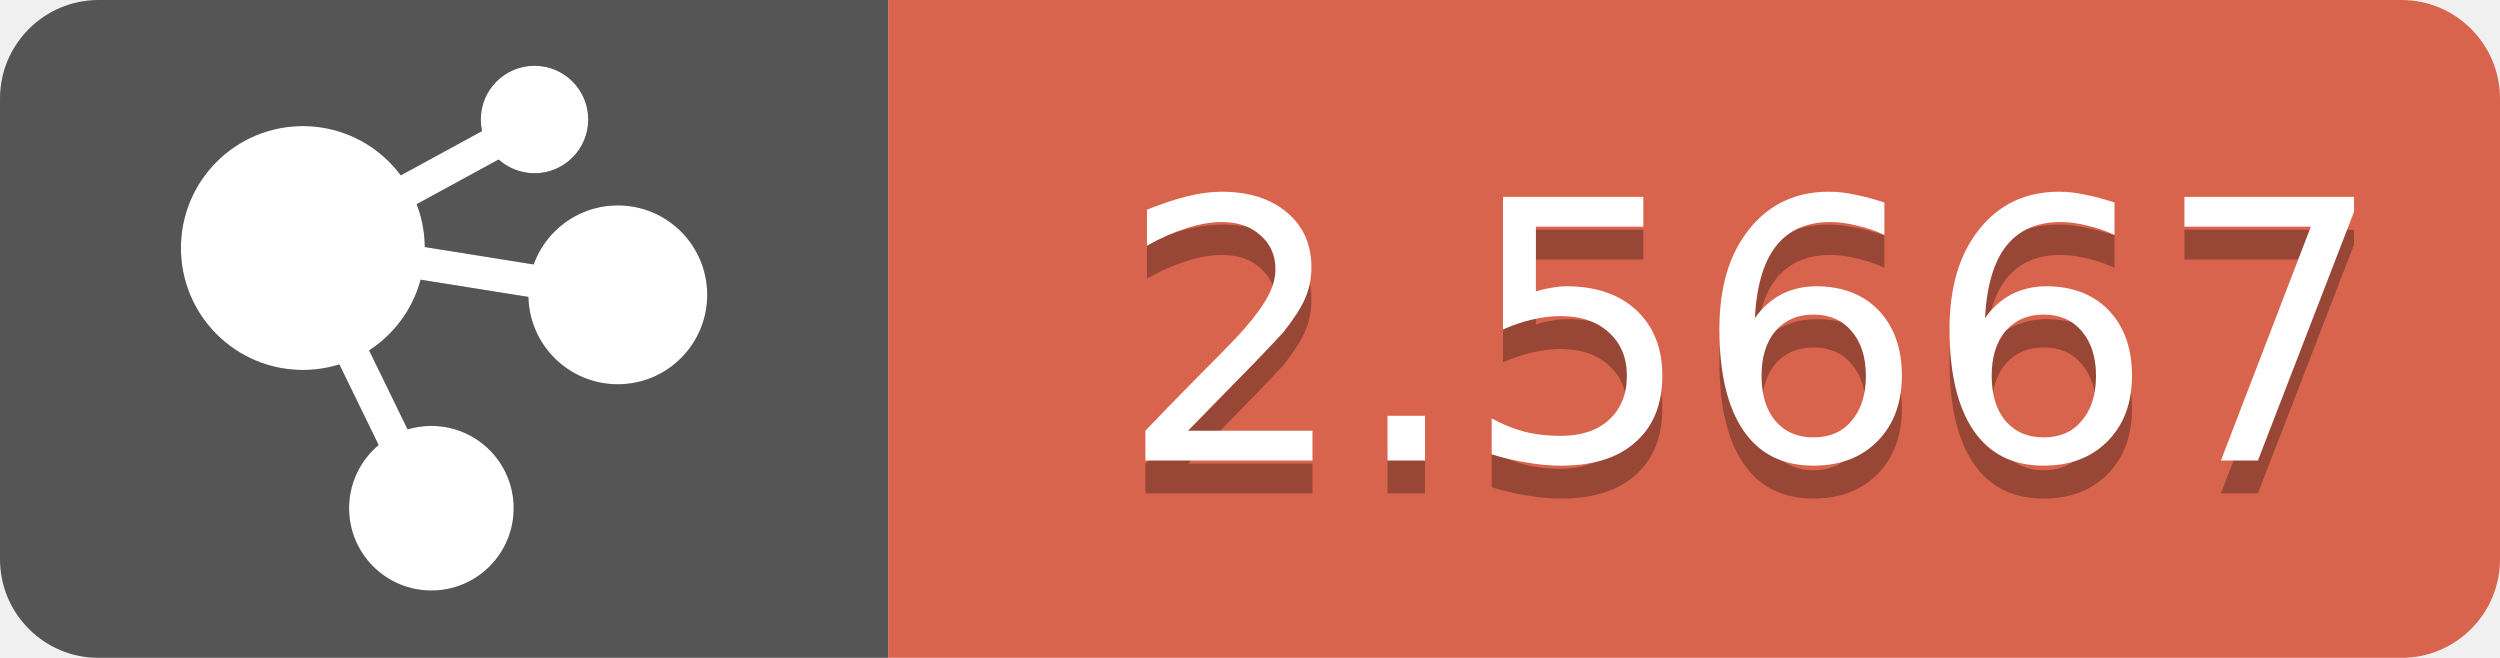
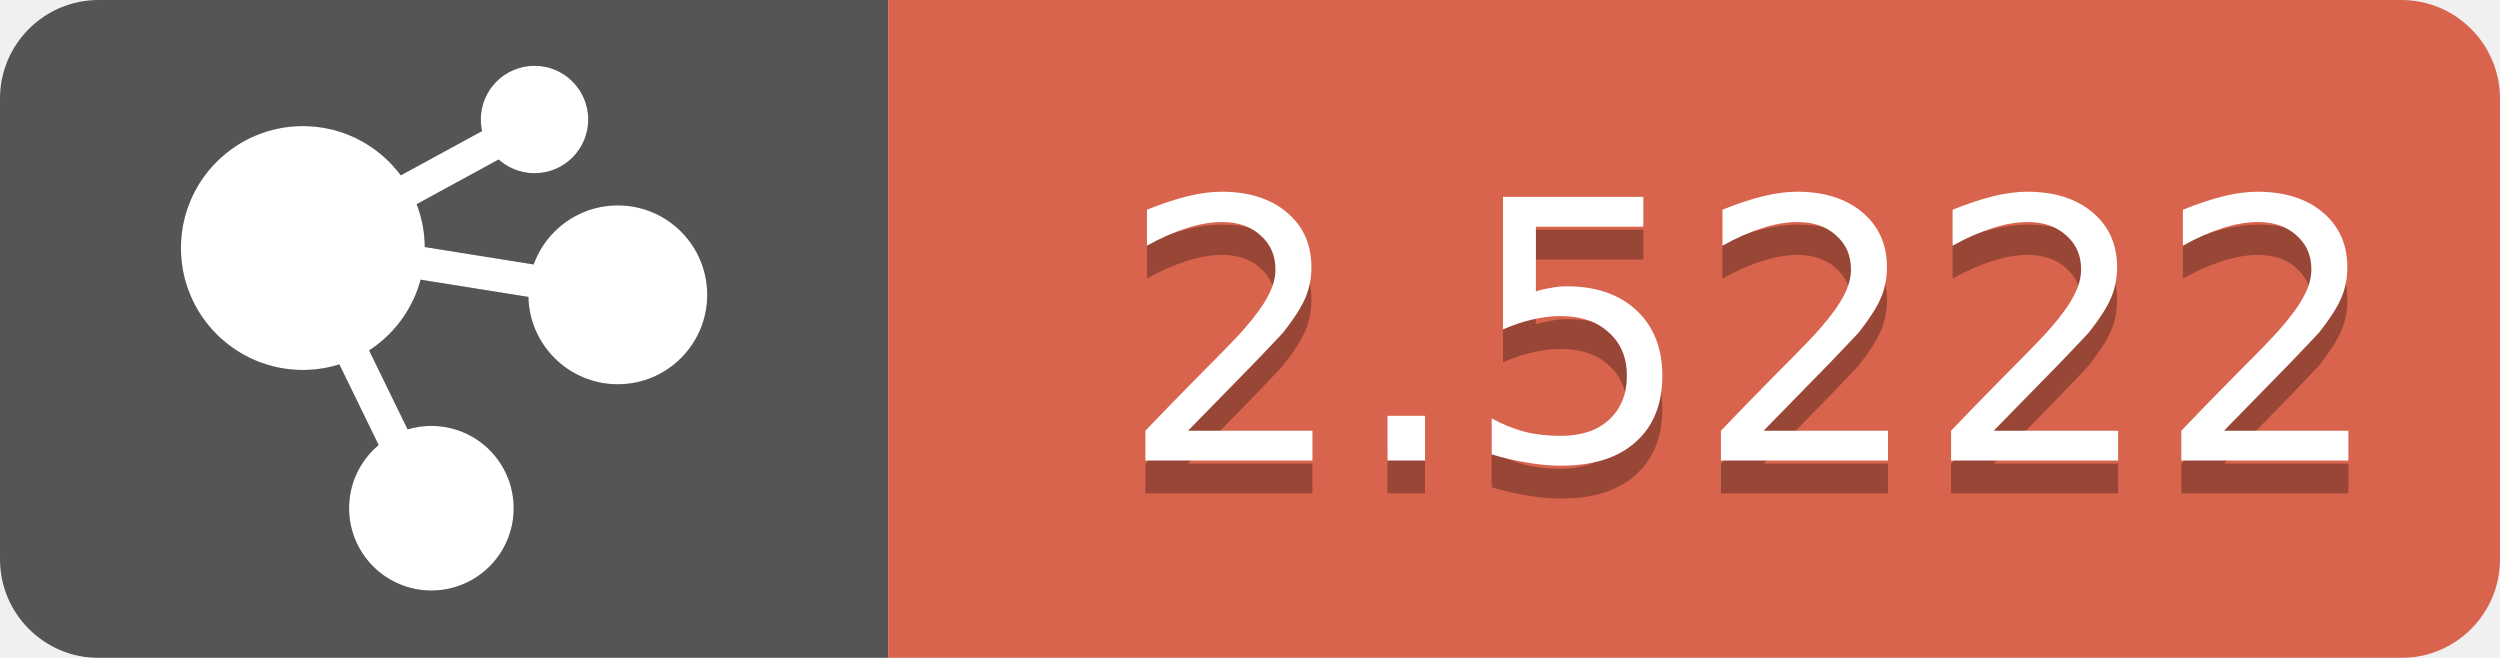
<svg xmlns="http://www.w3.org/2000/svg" height="20" width="76">
  <linearGradient id="b" x2="0" y2="100%">
    <stop offset="0" stop-color="#bbb" stop-opacity=".1" />
    <stop offset="1" stop-opacity=".1" />
  </linearGradient>
  <mask id="a">
    <rect fill="#fff" height="20" rx="3" width="76" />
  </mask>
  <g mask="url(#a)">
    <path d="M0 0h27v20H0z" fill="#555" />
    <path d="M27 0h77v20H27z" fill="#d9644d" />
  </g>
  <g fill="#fff" font-family="DejaVu Sans,Verdana,Geneva,sans-serif" font-size="11" text-anchor="middle">
    <g stroke="#1a1a1a" transform="translate(6, 2.5)">
      <path d="M3.183,5.113 L6.945,12.83" id="Line" stroke-linecap="square" />
      <circle cx="7.114" cy="12.95" fill="#1a1a1a" fill-rule="nonzero" id="Oval" r="2.002" />
      <path d="M4.944,4.076 L10.563,1.013" id="Line" stroke-linecap="square" />
      <path d="M5.137,5.233 L12.83,6.463" id="Line" stroke-linecap="square" />
      <circle cx="3.207" cy="5.04" fill="#1a1a1a" fill-rule="nonzero" id="Oval" r="3.207" />
      <circle cx="10.249" cy="1.133" fill="#1a1a1a" fill-rule="nonzero" id="Oval" r="1.133" />
      <circle cx="12.781" cy="6.463" fill="#1a1a1a" fill-rule="nonzero" id="Oval" r="2.219" />
    </g>
    <g stroke="#FFFFFF" transform="translate(6, 2.5)">
      <path d="M3.183,5.113 L6.945,12.83" id="Line" stroke-linecap="square" />
      <circle cx="7.114" cy="12.95" fill="#FFFFFF" fill-rule="nonzero" id="Oval" r="2.002" />
      <path d="M4.944,4.076 L10.563,1.013" id="Line" stroke-linecap="square" />
      <path d="M5.137,5.233 L12.83,6.463" id="Line" stroke-linecap="square" />
      <circle cx="3.207" cy="5.04" fill="#FFFFFF" fill-rule="nonzero" id="Oval" r="3.207" />
      <circle cx="10.249" cy="1.133" fill="#FFFFFF" fill-rule="nonzero" id="Oval" r="1.133" />
      <circle cx="12.781" cy="6.463" fill="#FFFFFF" fill-rule="nonzero" id="Oval" r="2.219" />
    </g>
-     <text fill="#010101" fill-opacity=".3" text-anchor="end" x="72.5" y="15">2.5667</text>
-     <text text-anchor="end" x="72.5" y="14">2.5667</text>
+     <text fill="#010101" fill-opacity=".3" text-anchor="end" x="72.5" y="15">2.5222</text>
+     <text text-anchor="end" x="72.5" y="14">2.5222</text>
  </g>
</svg>
